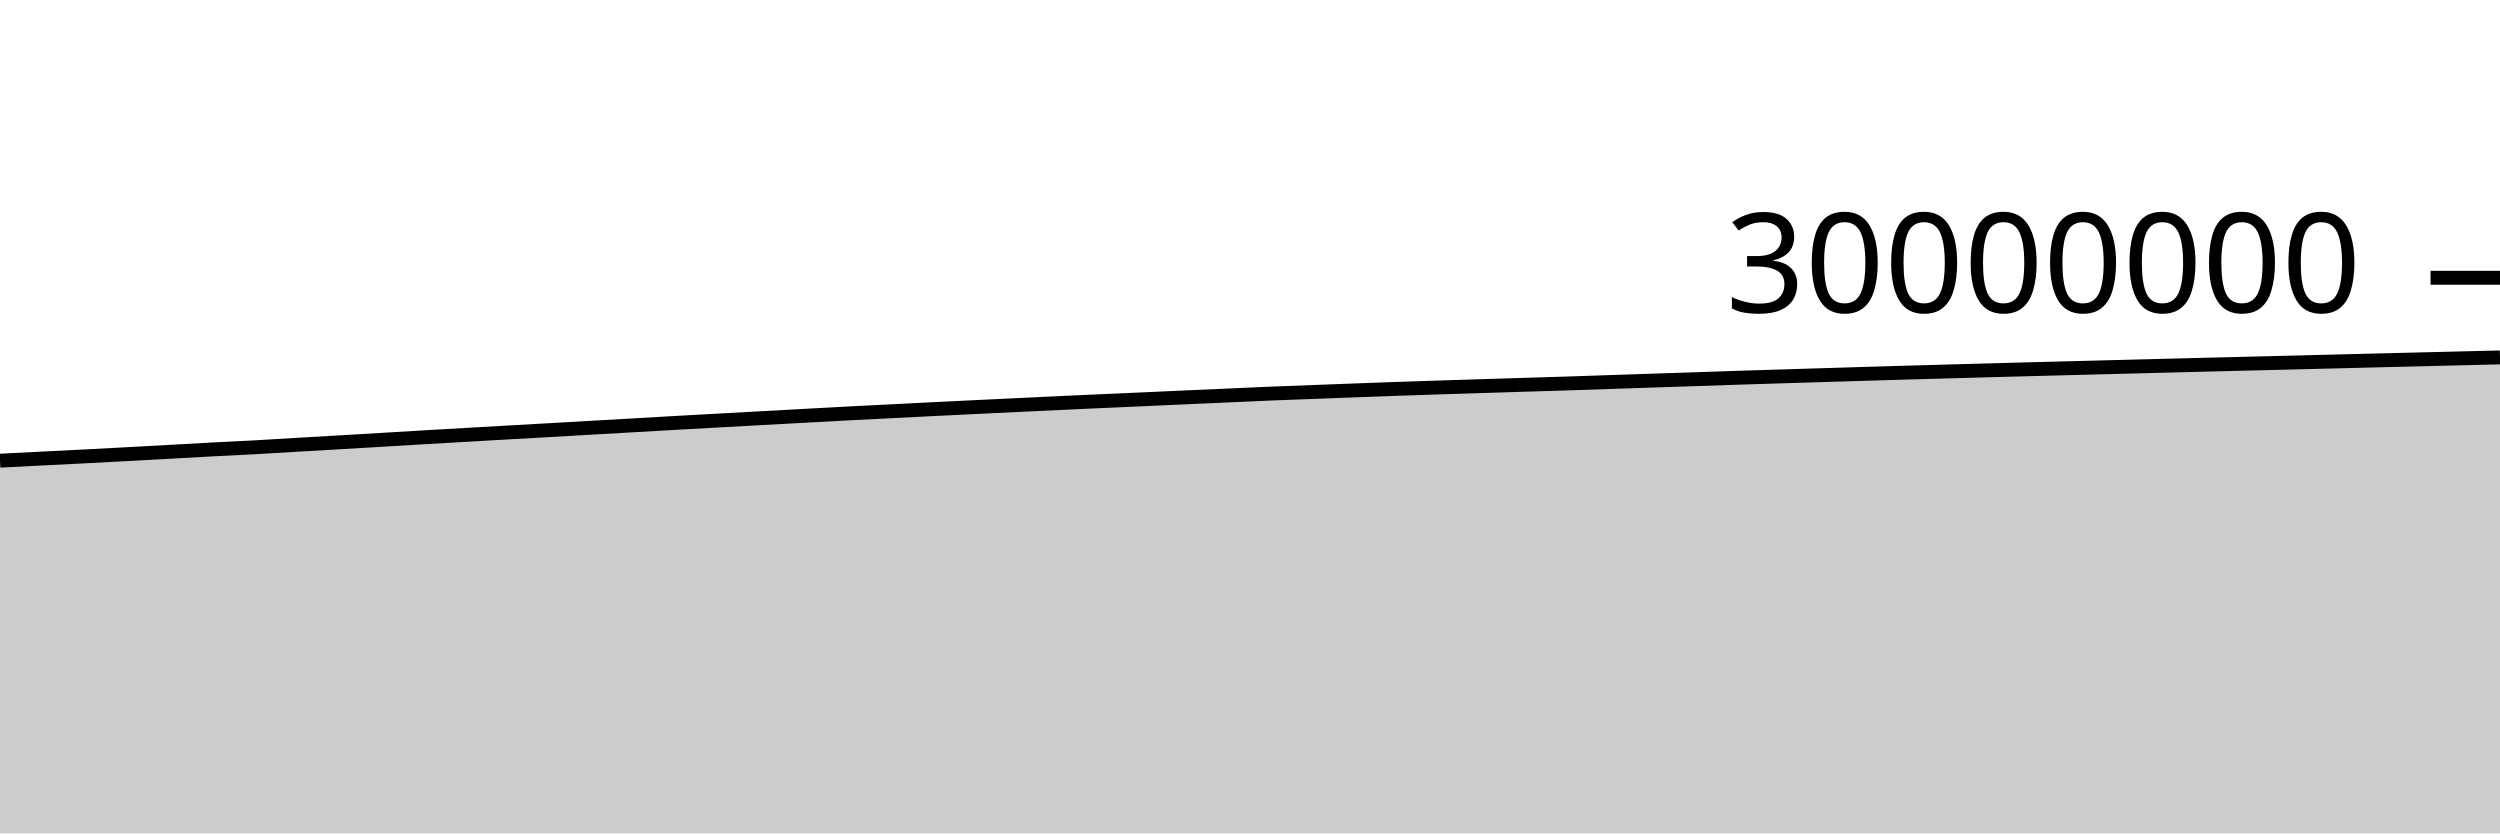
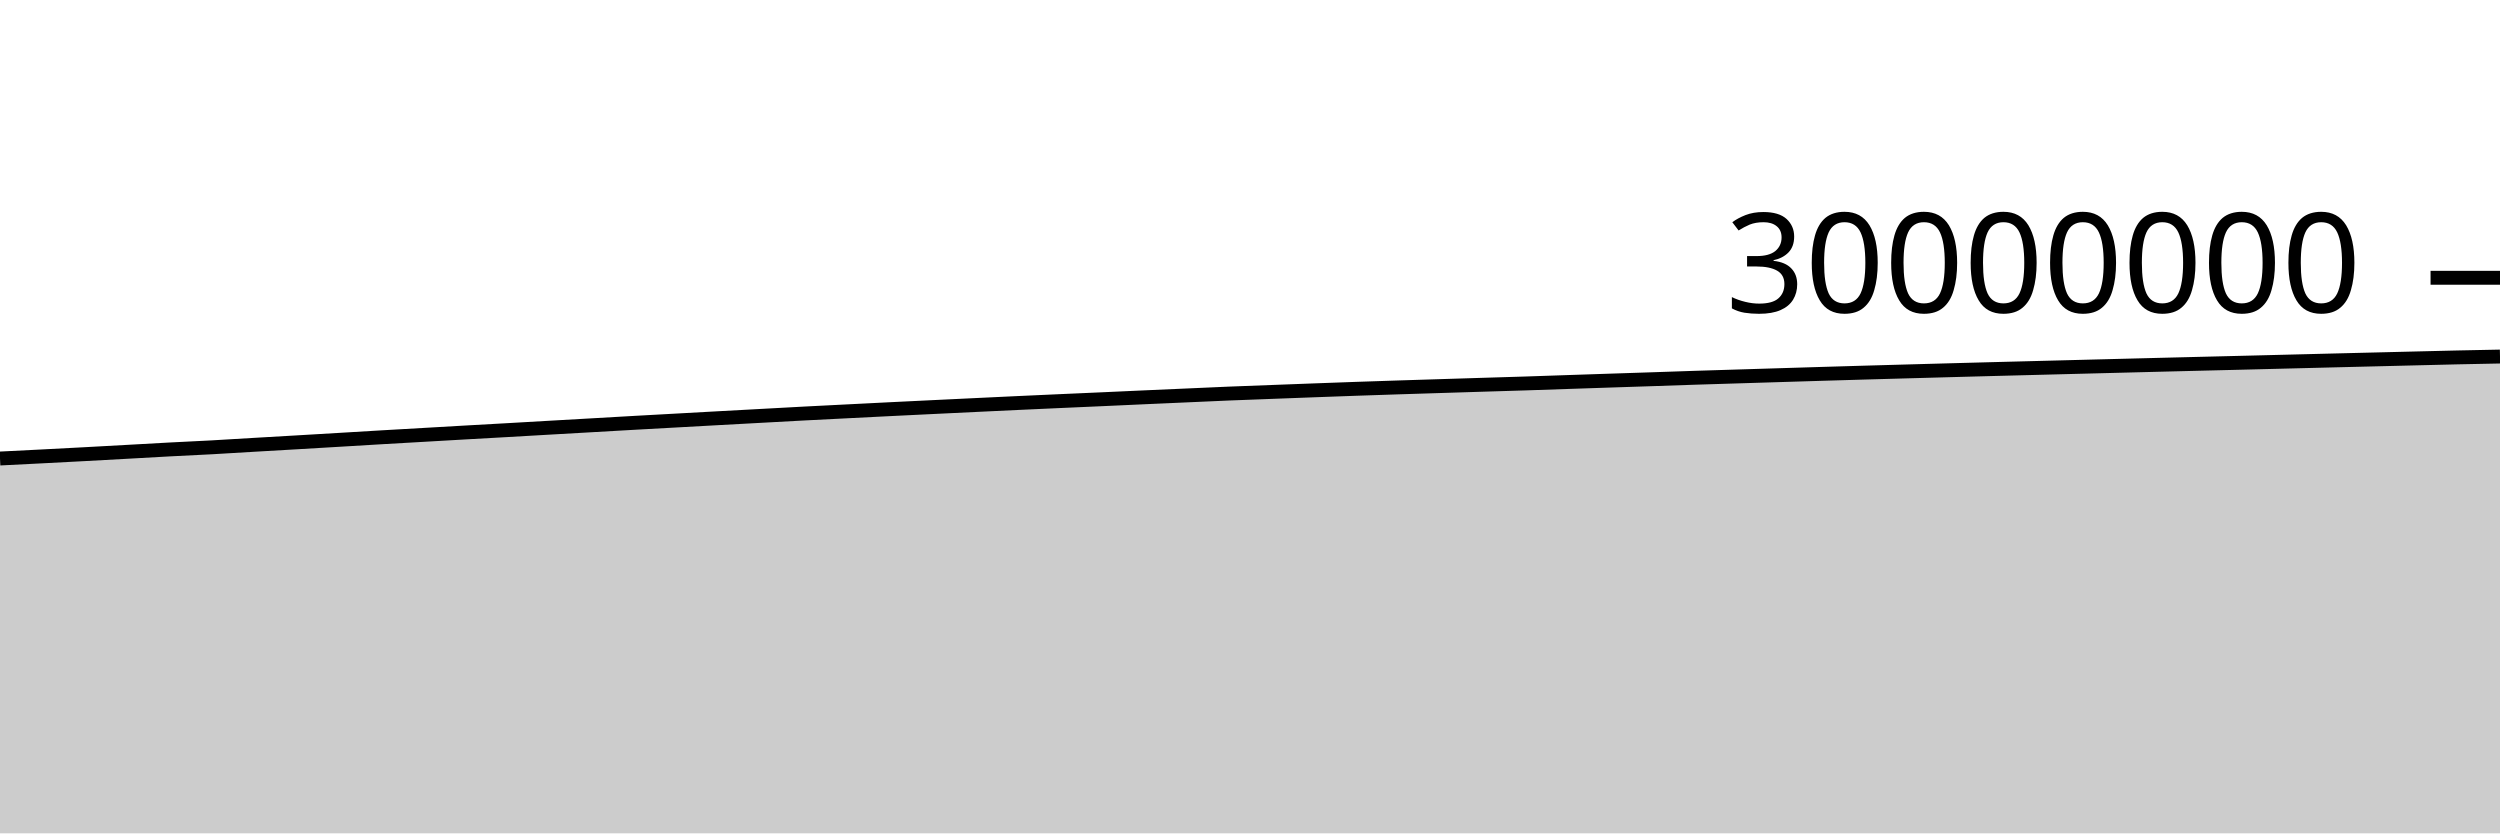
<svg xmlns="http://www.w3.org/2000/svg" viewBox="0 0 180 60">
  <g transform="translate(0,20)">
-     <path class="area" fill="rgba(0, 0, 0, 0.2)" d="M0,13.168C1.017,13.116,2.034,13.065,3.051,13.013C4.068,12.962,5.085,12.911,6.102,12.859C7.119,12.807,8.136,12.754,9.153,12.699C10.169,12.645,11.186,12.588,12.203,12.531C13.22,12.475,14.237,12.415,15.254,12.361C16.271,12.307,17.288,12.263,18.305,12.207C19.322,12.151,20.339,12.086,21.356,12.026C22.373,11.966,23.39,11.908,24.407,11.849C25.424,11.789,26.441,11.73,27.458,11.669C28.475,11.609,29.492,11.545,30.508,11.486C31.525,11.426,32.542,11.369,33.559,11.311C34.576,11.252,35.593,11.193,36.61,11.135C37.627,11.077,38.644,11.022,39.661,10.964C40.678,10.906,41.695,10.846,42.712,10.788C43.729,10.73,44.746,10.672,45.763,10.614C46.78,10.556,47.797,10.497,48.814,10.439C49.831,10.382,50.847,10.327,51.864,10.271C52.881,10.214,53.898,10.158,54.915,10.102C55.932,10.046,56.949,9.991,57.966,9.936C58.983,9.88,60,9.823,61.017,9.77C62.034,9.716,63.051,9.666,64.068,9.615C65.085,9.563,66.102,9.512,67.119,9.461C68.136,9.411,69.153,9.361,70.169,9.312C71.186,9.263,72.203,9.213,73.22,9.165C74.237,9.116,75.254,9.067,76.271,9.02C77.288,8.973,78.305,8.927,79.322,8.881C80.339,8.835,81.356,8.792,82.373,8.746C83.39,8.701,84.407,8.653,85.424,8.607C86.441,8.562,87.458,8.517,88.475,8.472C89.492,8.427,90.508,8.379,91.525,8.337C92.542,8.295,93.559,8.259,94.576,8.221C95.593,8.182,96.61,8.144,97.627,8.106C98.644,8.069,99.661,8.031,100.678,7.995C101.695,7.959,102.712,7.926,103.729,7.893C104.746,7.86,105.763,7.829,106.78,7.797C107.797,7.765,108.814,7.733,109.831,7.702C110.847,7.67,111.864,7.641,112.881,7.609C113.898,7.576,114.915,7.539,115.932,7.505C116.949,7.471,117.966,7.437,118.983,7.403C120,7.37,121.017,7.337,122.034,7.303C123.051,7.269,124.068,7.232,125.085,7.199C126.102,7.166,127.119,7.136,128.136,7.105C129.153,7.074,130.169,7.042,131.186,7.011C132.203,6.98,133.22,6.949,134.237,6.918C135.254,6.888,136.271,6.858,137.288,6.828C138.305,6.799,139.322,6.77,140.339,6.742C141.356,6.713,142.373,6.686,143.39,6.658C144.407,6.63,145.424,6.603,146.441,6.576C147.458,6.549,148.475,6.523,149.492,6.497C150.508,6.47,151.525,6.444,152.542,6.418C153.559,6.392,154.576,6.366,155.593,6.34C156.61,6.314,157.627,6.288,158.644,6.262C159.661,6.237,160.678,6.211,161.695,6.186C162.712,6.161,163.729,6.137,164.746,6.111C165.763,6.086,166.78,6.06,167.797,6.034C168.814,6.008,169.831,5.983,170.847,5.957C171.864,5.932,172.881,5.907,173.898,5.882C174.915,5.857,175.932,5.832,176.949,5.807C177.966,5.782,178.983,5.758,180,5.733L180,40C178.983,40,177.966,40,176.949,40C175.932,40,174.915,40,173.898,40C172.881,40,171.864,40,170.847,40C169.831,40,168.814,40,167.797,40C166.78,40,165.763,40,164.746,40C163.729,40,162.712,40,161.695,40C160.678,40,159.661,40,158.644,40C157.627,40,156.61,40,155.593,40C154.576,40,153.559,40,152.542,40C151.525,40,150.508,40,149.492,40C148.475,40,147.458,40,146.441,40C145.424,40,144.407,40,143.39,40C142.373,40,141.356,40,140.339,40C139.322,40,138.305,40,137.288,40C136.271,40,135.254,40,134.237,40C133.22,40,132.203,40,131.186,40C130.169,40,129.153,40,128.136,40C127.119,40,126.102,40,125.085,40C124.068,40,123.051,40,122.034,40C121.017,40,120,40,118.983,40C117.966,40,116.949,40,115.932,40C114.915,40,113.898,40,112.881,40C111.864,40,110.847,40,109.831,40C108.814,40,107.797,40,106.78,40C105.763,40,104.746,40,103.729,40C102.712,40,101.695,40,100.678,40C99.661,40,98.644,40,97.627,40C96.61,40,95.593,40,94.576,40C93.559,40,92.542,40,91.525,40C90.508,40,89.492,40,88.475,40C87.458,40,86.441,40,85.424,40C84.407,40,83.39,40,82.373,40C81.356,40,80.339,40,79.322,40C78.305,40,77.288,40,76.271,40C75.254,40,74.237,40,73.22,40C72.203,40,71.186,40,70.169,40C69.153,40,68.136,40,67.119,40C66.102,40,65.085,40,64.068,40C63.051,40,62.034,40,61.017,40C60,40,58.983,40,57.966,40C56.949,40,55.932,40,54.915,40C53.898,40,52.881,40,51.864,40C50.847,40,49.831,40,48.814,40C47.797,40,46.78,40,45.763,40C44.746,40,43.729,40,42.712,40C41.695,40,40.678,40,39.661,40C38.644,40,37.627,40,36.61,40C35.593,40,34.576,40,33.559,40C32.542,40,31.525,40,30.508,40C29.492,40,28.475,40,27.458,40C26.441,40,25.424,40,24.407,40C23.39,40,22.373,40,21.356,40C20.339,40,19.322,40,18.305,40C17.288,40,16.271,40,15.254,40C14.237,40,13.22,40,12.203,40C11.186,40,10.169,40,9.153,40C8.136,40,7.119,40,6.102,40C5.085,40,4.068,40,3.051,40C2.034,40,1.017,40,0,40Z" />
-     <path class="line" stroke="black" fill="none" d="M0,13.168C1.017,13.116,2.034,13.065,3.051,13.013C4.068,12.962,5.085,12.911,6.102,12.859C7.119,12.807,8.136,12.754,9.153,12.699C10.169,12.645,11.186,12.588,12.203,12.531C13.22,12.475,14.237,12.415,15.254,12.361C16.271,12.307,17.288,12.263,18.305,12.207C19.322,12.151,20.339,12.086,21.356,12.026C22.373,11.966,23.39,11.908,24.407,11.849C25.424,11.789,26.441,11.73,27.458,11.669C28.475,11.609,29.492,11.545,30.508,11.486C31.525,11.426,32.542,11.369,33.559,11.311C34.576,11.252,35.593,11.193,36.61,11.135C37.627,11.077,38.644,11.022,39.661,10.964C40.678,10.906,41.695,10.846,42.712,10.788C43.729,10.73,44.746,10.672,45.763,10.614C46.78,10.556,47.797,10.497,48.814,10.439C49.831,10.382,50.847,10.327,51.864,10.271C52.881,10.214,53.898,10.158,54.915,10.102C55.932,10.046,56.949,9.991,57.966,9.936C58.983,9.88,60,9.823,61.017,9.77C62.034,9.716,63.051,9.666,64.068,9.615C65.085,9.563,66.102,9.512,67.119,9.461C68.136,9.411,69.153,9.361,70.169,9.312C71.186,9.263,72.203,9.213,73.22,9.165C74.237,9.116,75.254,9.067,76.271,9.02C77.288,8.973,78.305,8.927,79.322,8.881C80.339,8.835,81.356,8.792,82.373,8.746C83.39,8.701,84.407,8.653,85.424,8.607C86.441,8.562,87.458,8.517,88.475,8.472C89.492,8.427,90.508,8.379,91.525,8.337C92.542,8.295,93.559,8.259,94.576,8.221C95.593,8.182,96.61,8.144,97.627,8.106C98.644,8.069,99.661,8.031,100.678,7.995C101.695,7.959,102.712,7.926,103.729,7.893C104.746,7.86,105.763,7.829,106.78,7.797C107.797,7.765,108.814,7.733,109.831,7.702C110.847,7.67,111.864,7.641,112.881,7.609C113.898,7.576,114.915,7.539,115.932,7.505C116.949,7.471,117.966,7.437,118.983,7.403C120,7.37,121.017,7.337,122.034,7.303C123.051,7.269,124.068,7.232,125.085,7.199C126.102,7.166,127.119,7.136,128.136,7.105C129.153,7.074,130.169,7.042,131.186,7.011C132.203,6.98,133.22,6.949,134.237,6.918C135.254,6.888,136.271,6.858,137.288,6.828C138.305,6.799,139.322,6.77,140.339,6.742C141.356,6.713,142.373,6.686,143.39,6.658C144.407,6.63,145.424,6.603,146.441,6.576C147.458,6.549,148.475,6.523,149.492,6.497C150.508,6.47,151.525,6.444,152.542,6.418C153.559,6.392,154.576,6.366,155.593,6.34C156.61,6.314,157.627,6.288,158.644,6.262C159.661,6.237,160.678,6.211,161.695,6.186C162.712,6.161,163.729,6.137,164.746,6.111C165.763,6.086,166.78,6.06,167.797,6.034C168.814,6.008,169.831,5.983,170.847,5.957C171.864,5.932,172.881,5.907,173.898,5.882C174.915,5.857,175.932,5.832,176.949,5.807C177.966,5.782,178.983,5.758,180,5.733" />
+     <path class="area" fill="rgba(0, 0, 0, 0.2)" d="M0,13.013C1.017,12.962,2.034,12.911,3.051,12.859C4.068,12.807,5.085,12.754,6.102,12.699C7.119,12.645,8.136,12.588,9.153,12.531C10.169,12.475,11.186,12.415,12.203,12.361C13.22,12.307,14.237,12.263,15.254,12.207C16.271,12.151,17.288,12.086,18.305,12.026C19.322,11.966,20.339,11.908,21.356,11.849C22.373,11.789,23.39,11.73,24.407,11.669C25.424,11.609,26.441,11.545,27.458,11.486C28.475,11.426,29.492,11.369,30.508,11.311C31.525,11.252,32.542,11.193,33.559,11.135C34.576,11.077,35.593,11.022,36.61,10.964C37.627,10.906,38.644,10.846,39.661,10.788C40.678,10.73,41.695,10.672,42.712,10.614C43.729,10.556,44.746,10.497,45.763,10.439C46.78,10.382,47.797,10.327,48.814,10.271C49.831,10.214,50.847,10.158,51.864,10.102C52.881,10.046,53.898,9.991,54.915,9.936C55.932,9.88,56.949,9.823,57.966,9.77C58.983,9.716,60,9.666,61.017,9.615C62.034,9.563,63.051,9.512,64.068,9.461C65.085,9.411,66.102,9.361,67.119,9.312C68.136,9.263,69.153,9.213,70.169,9.165C71.186,9.116,72.203,9.067,73.22,9.02C74.237,8.973,75.254,8.927,76.271,8.881C77.288,8.835,78.305,8.792,79.322,8.746C80.339,8.701,81.356,8.653,82.373,8.607C83.39,8.562,84.407,8.517,85.424,8.472C86.441,8.427,87.458,8.379,88.475,8.337C89.492,8.295,90.508,8.259,91.525,8.221C92.542,8.182,93.559,8.144,94.576,8.106C95.593,8.069,96.61,8.031,97.627,7.995C98.644,7.959,99.661,7.926,100.678,7.893C101.695,7.86,102.712,7.829,103.729,7.797C104.746,7.765,105.763,7.733,106.78,7.702C107.797,7.67,108.814,7.641,109.831,7.609C110.847,7.576,111.864,7.539,112.881,7.505C113.898,7.471,114.915,7.437,115.932,7.403C116.949,7.37,117.966,7.337,118.983,7.303C120,7.269,121.017,7.232,122.034,7.199C123.051,7.166,124.068,7.136,125.085,7.105C126.102,7.074,127.119,7.042,128.136,7.011C129.153,6.98,130.169,6.949,131.186,6.918C132.203,6.888,133.22,6.858,134.237,6.828C135.254,6.799,136.271,6.77,137.288,6.742C138.305,6.713,139.322,6.686,140.339,6.658C141.356,6.63,142.373,6.603,143.39,6.576C144.407,6.549,145.424,6.523,146.441,6.497C147.458,6.47,148.475,6.444,149.492,6.418C150.508,6.392,151.525,6.366,152.542,6.34C153.559,6.314,154.576,6.288,155.593,6.262C156.61,6.237,157.627,6.211,158.644,6.186C159.661,6.161,160.678,6.137,161.695,6.111C162.712,6.086,163.729,6.06,164.746,6.034C165.763,6.008,166.78,5.983,167.797,5.957C168.814,5.932,169.831,5.907,170.847,5.882C171.864,5.857,172.881,5.832,173.898,5.807C174.915,5.782,175.932,5.756,176.949,5.733C177.966,5.711,178.983,5.691,180,5.671L180,40C178.983,40,177.966,40,176.949,40C175.932,40,174.915,40,173.898,40C172.881,40,171.864,40,170.847,40C169.831,40,168.814,40,167.797,40C166.78,40,165.763,40,164.746,40C163.729,40,162.712,40,161.695,40C160.678,40,159.661,40,158.644,40C157.627,40,156.61,40,155.593,40C154.576,40,153.559,40,152.542,40C151.525,40,150.508,40,149.492,40C148.475,40,147.458,40,146.441,40C145.424,40,144.407,40,143.39,40C142.373,40,141.356,40,140.339,40C139.322,40,138.305,40,137.288,40C136.271,40,135.254,40,134.237,40C133.22,40,132.203,40,131.186,40C130.169,40,129.153,40,128.136,40C127.119,40,126.102,40,125.085,40C124.068,40,123.051,40,122.034,40C121.017,40,120,40,118.983,40C117.966,40,116.949,40,115.932,40C114.915,40,113.898,40,112.881,40C111.864,40,110.847,40,109.831,40C108.814,40,107.797,40,106.78,40C105.763,40,104.746,40,103.729,40C102.712,40,101.695,40,100.678,40C99.661,40,98.644,40,97.627,40C96.61,40,95.593,40,94.576,40C93.559,40,92.542,40,91.525,40C90.508,40,89.492,40,88.475,40C87.458,40,86.441,40,85.424,40C84.407,40,83.39,40,82.373,40C81.356,40,80.339,40,79.322,40C78.305,40,77.288,40,76.271,40C75.254,40,74.237,40,73.22,40C72.203,40,71.186,40,70.169,40C69.153,40,68.136,40,67.119,40C66.102,40,65.085,40,64.068,40C63.051,40,62.034,40,61.017,40C60,40,58.983,40,57.966,40C56.949,40,55.932,40,54.915,40C53.898,40,52.881,40,51.864,40C50.847,40,49.831,40,48.814,40C47.797,40,46.78,40,45.763,40C44.746,40,43.729,40,42.712,40C41.695,40,40.678,40,39.661,40C38.644,40,37.627,40,36.61,40C35.593,40,34.576,40,33.559,40C32.542,40,31.525,40,30.508,40C29.492,40,28.475,40,27.458,40C26.441,40,25.424,40,24.407,40C23.39,40,22.373,40,21.356,40C20.339,40,19.322,40,18.305,40C17.288,40,16.271,40,15.254,40C14.237,40,13.22,40,12.203,40C11.186,40,10.169,40,9.153,40C8.136,40,7.119,40,6.102,40C5.085,40,4.068,40,3.051,40C2.034,40,1.017,40,0,40Z" />
+     <path class="line" stroke="black" fill="none" d="M0,13.013C1.017,12.962,2.034,12.911,3.051,12.859C4.068,12.807,5.085,12.754,6.102,12.699C7.119,12.645,8.136,12.588,9.153,12.531C10.169,12.475,11.186,12.415,12.203,12.361C13.22,12.307,14.237,12.263,15.254,12.207C16.271,12.151,17.288,12.086,18.305,12.026C19.322,11.966,20.339,11.908,21.356,11.849C22.373,11.789,23.39,11.73,24.407,11.669C25.424,11.609,26.441,11.545,27.458,11.486C28.475,11.426,29.492,11.369,30.508,11.311C31.525,11.252,32.542,11.193,33.559,11.135C34.576,11.077,35.593,11.022,36.61,10.964C37.627,10.906,38.644,10.846,39.661,10.788C40.678,10.73,41.695,10.672,42.712,10.614C43.729,10.556,44.746,10.497,45.763,10.439C46.78,10.382,47.797,10.327,48.814,10.271C49.831,10.214,50.847,10.158,51.864,10.102C52.881,10.046,53.898,9.991,54.915,9.936C55.932,9.88,56.949,9.823,57.966,9.77C58.983,9.716,60,9.666,61.017,9.615C62.034,9.563,63.051,9.512,64.068,9.461C65.085,9.411,66.102,9.361,67.119,9.312C68.136,9.263,69.153,9.213,70.169,9.165C71.186,9.116,72.203,9.067,73.22,9.02C74.237,8.973,75.254,8.927,76.271,8.881C77.288,8.835,78.305,8.792,79.322,8.746C80.339,8.701,81.356,8.653,82.373,8.607C83.39,8.562,84.407,8.517,85.424,8.472C86.441,8.427,87.458,8.379,88.475,8.337C89.492,8.295,90.508,8.259,91.525,8.221C92.542,8.182,93.559,8.144,94.576,8.106C95.593,8.069,96.61,8.031,97.627,7.995C98.644,7.959,99.661,7.926,100.678,7.893C101.695,7.86,102.712,7.829,103.729,7.797C104.746,7.765,105.763,7.733,106.78,7.702C107.797,7.67,108.814,7.641,109.831,7.609C110.847,7.576,111.864,7.539,112.881,7.505C113.898,7.471,114.915,7.437,115.932,7.403C116.949,7.37,117.966,7.337,118.983,7.303C120,7.269,121.017,7.232,122.034,7.199C123.051,7.166,124.068,7.136,125.085,7.105C126.102,7.074,127.119,7.042,128.136,7.011C129.153,6.98,130.169,6.949,131.186,6.918C132.203,6.888,133.22,6.858,134.237,6.828C135.254,6.799,136.271,6.77,137.288,6.742C138.305,6.713,139.322,6.686,140.339,6.658C141.356,6.63,142.373,6.603,143.39,6.576C144.407,6.549,145.424,6.523,146.441,6.497C147.458,6.47,148.475,6.444,149.492,6.418C150.508,6.392,151.525,6.366,152.542,6.34C153.559,6.314,154.576,6.288,155.593,6.262C156.61,6.237,157.627,6.211,158.644,6.186C159.661,6.161,160.678,6.137,161.695,6.111C162.712,6.086,163.729,6.06,164.746,6.034C165.763,6.008,166.78,5.983,167.797,5.957C168.814,5.932,169.831,5.907,170.847,5.882C171.864,5.857,172.881,5.832,173.898,5.807C174.915,5.782,175.932,5.756,176.949,5.733C177.966,5.711,178.983,5.691,180,5.671" />
    <path class="axis-ceiling" stroke-width="1" stroke="black" fill="none" d="M175,0L180,0" />
    <text class="axis-ceiling-label" font-family="sans-serif" text-anchor="end" font-size="10px" x="170" y="2.5">30000000</text>
  </g>
</svg>
